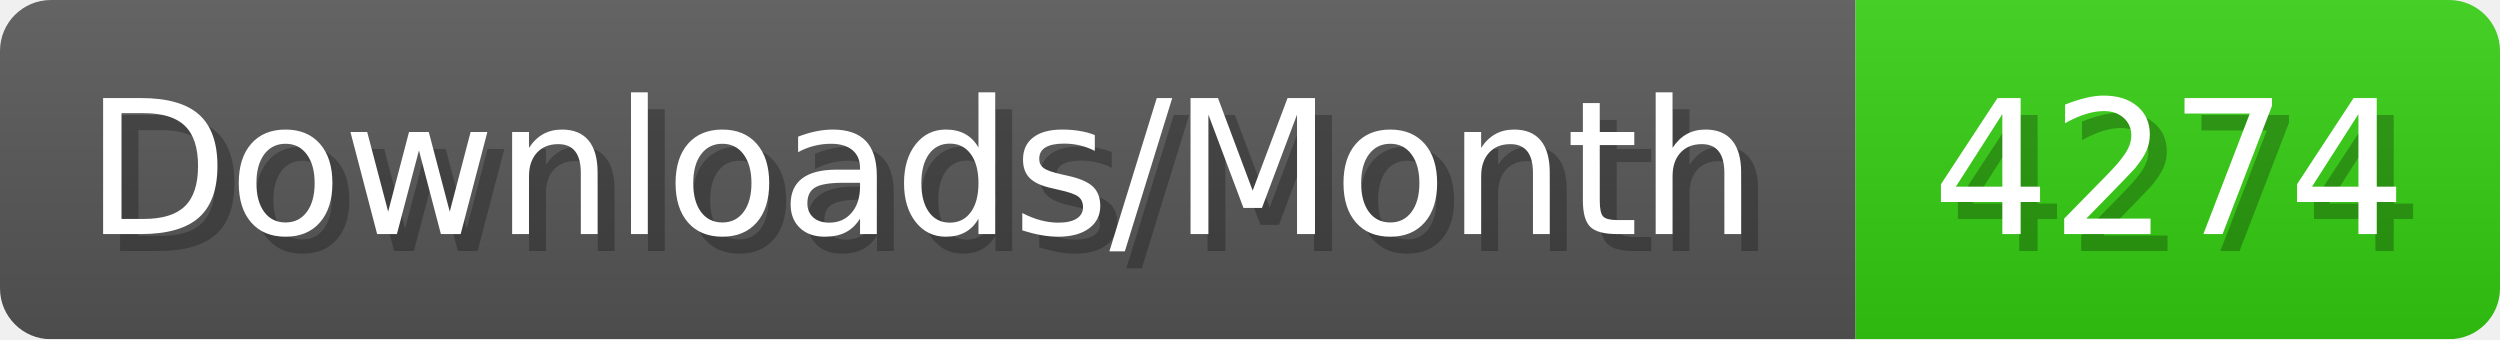
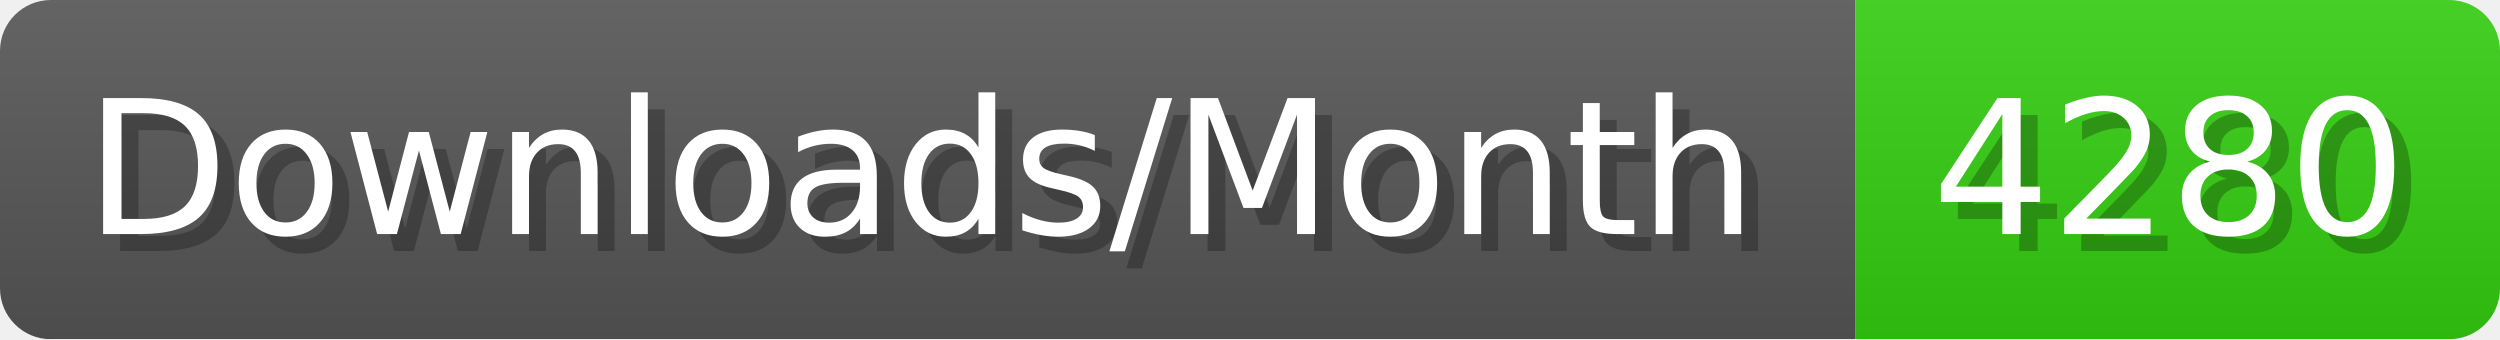
- <svg xmlns="http://www.w3.org/2000/svg" width="147.4" height="20" viewBox="0 0 1474 200" role="img" aria-label="Downloads/Month: 4274">
+ <svg xmlns="http://www.w3.org/2000/svg" width="147.4" height="20" viewBox="0 0 1474 200" role="img" aria-label="Downloads/Month: 4280">
  <linearGradient id="YlXUI" x2="0" y2="100%">
    <stop offset="0" stop-opacity=".1" stop-color="#EEE" />
    <stop offset="1" stop-opacity=".1" />
  </linearGradient>
  <mask id="JHhop">
    <rect width="1474" height="200" rx="30" fill="#FFF" />
  </mask>
  <g mask="url(#JHhop)">
    <rect width="1094" height="200" fill="#555" />
    <rect width="380" height="200" fill="#3C1" x="1094" />
    <rect width="1474" height="200" fill="url(#YlXUI)" />
  </g>
  <g aria-hidden="true" fill="#fff" text-anchor="start" font-family="Verdana,DejaVu Sans,sans-serif" font-size="110">
    <text x="60" y="148" textLength="994" fill="#000" opacity="0.25">Downloads/Month</text>
    <text x="50" y="138" textLength="994">Downloads/Month</text>
-     <text x="1149" y="148" textLength="280" fill="#000" opacity="0.25">4274</text>
-     <text x="1139" y="138" textLength="280">4274</text>
+     <text x="1149" y="148" textLength="280" fill="#000" opacity="0.25">4280</text>
+     <text x="1139" y="138" textLength="280">4280</text>
  </g>
</svg>
